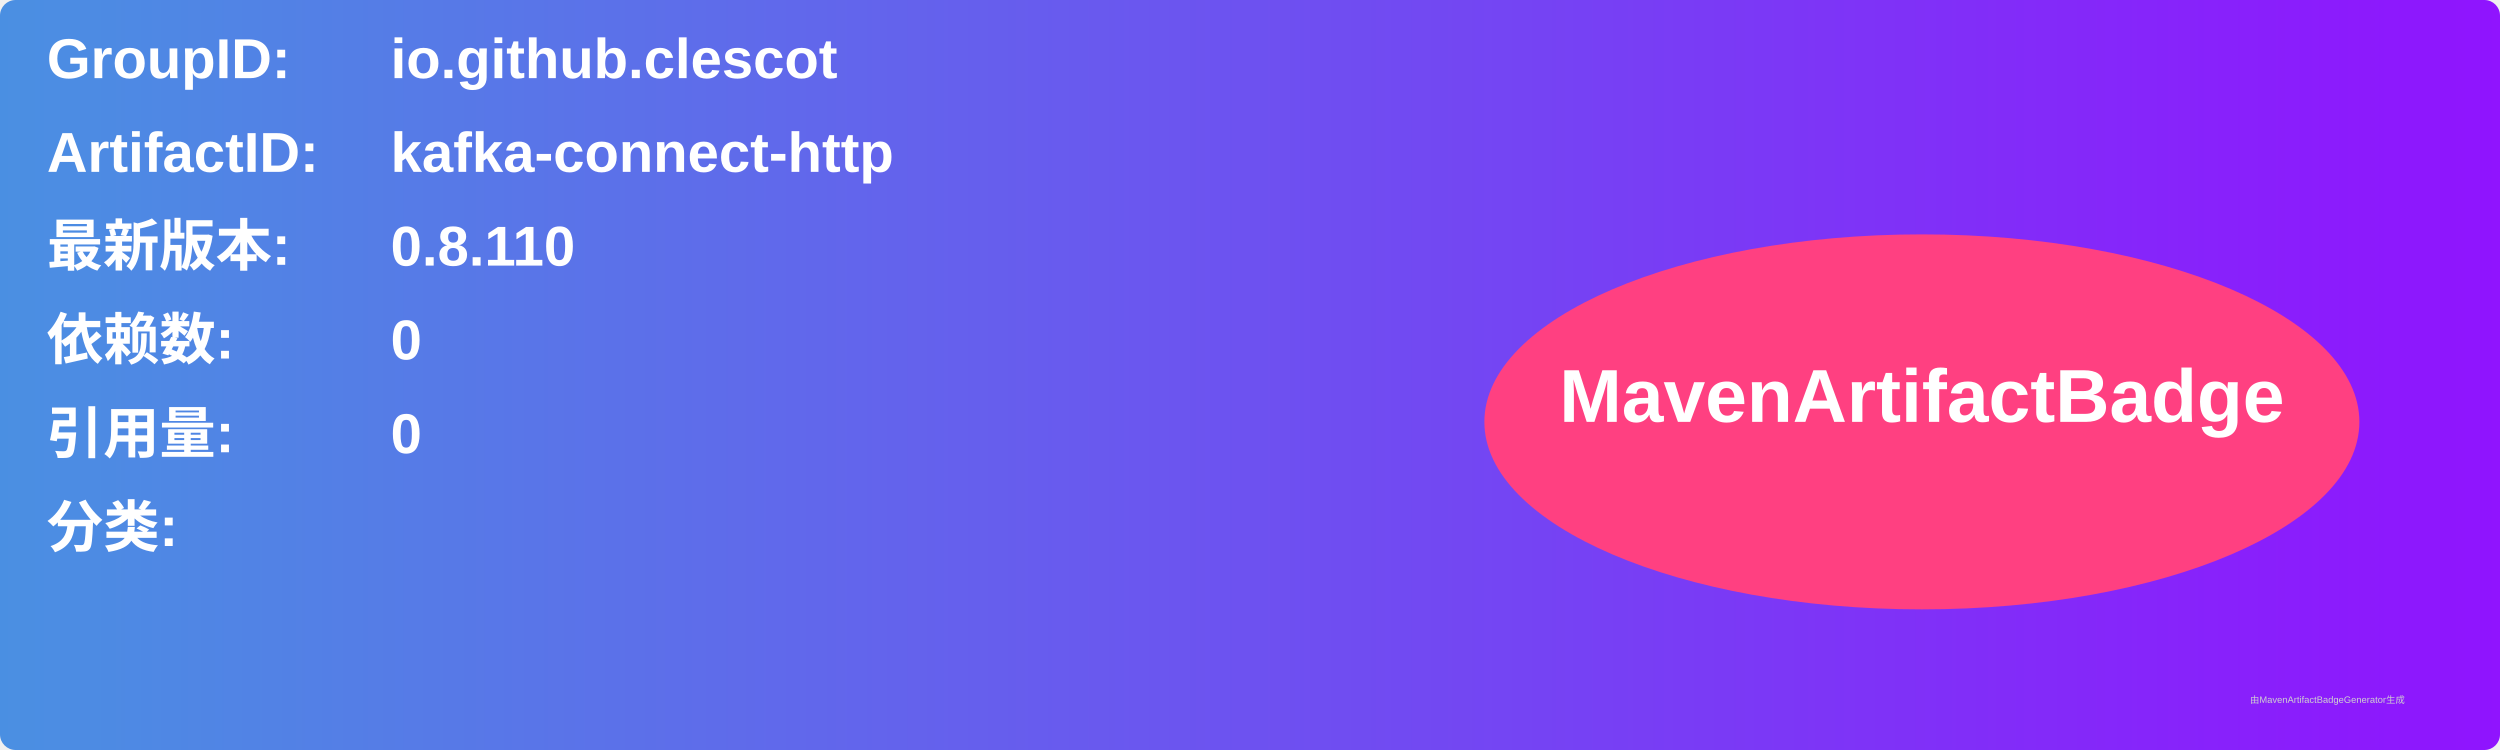
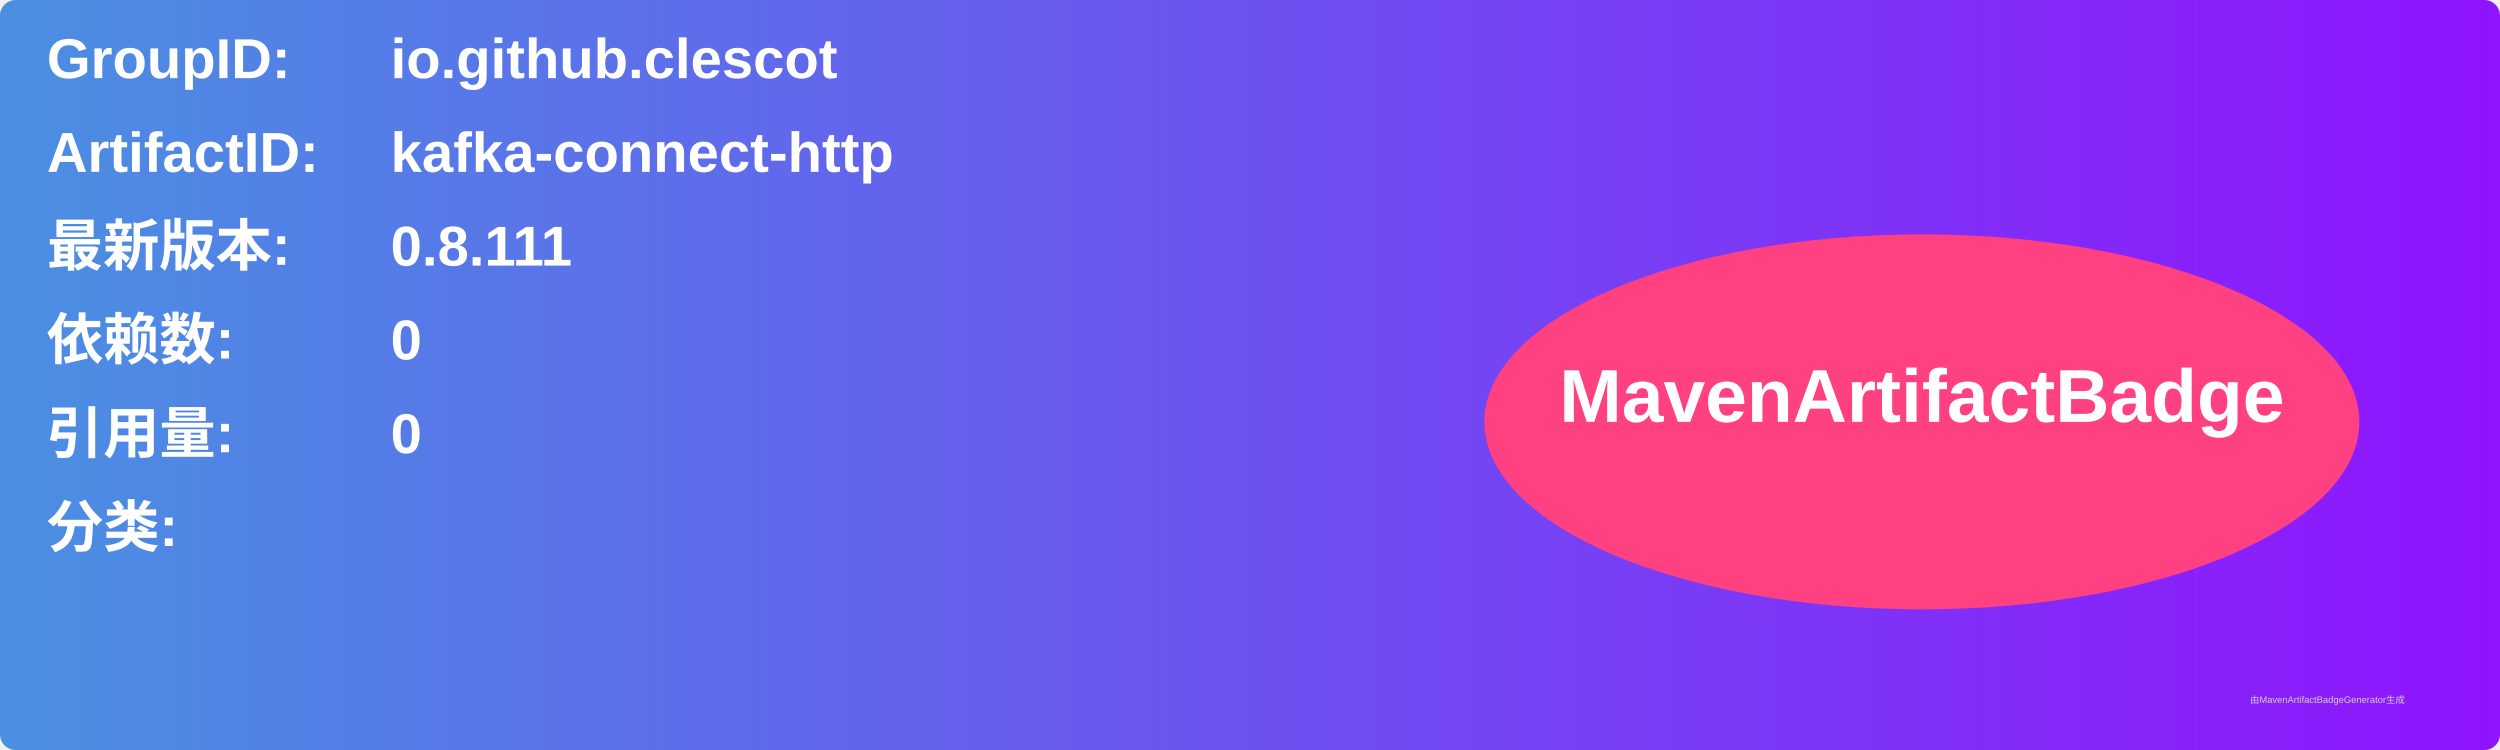
<svg xmlns="http://www.w3.org/2000/svg" width="800" height="240" viewBox="0 0 800 240">
  <linearGradient id="grad" x1="0%" y1="0%" x2="100%" y2="0%">
    <stop offset="0%" stop-color="#4a90e2" />
    <stop offset="100%" stop-color="#9013fe" />
  </linearGradient>
  <rect width="100%" height="100%" rx="5" ry="5" fill="url(#grad)" />
  <g transform="translate(15, 15)">
    <text x="0" y="10" font-family="Arial" font-size="18" fill="white" font-weight="bold" width="260">GroupID:</text>
    <text x="110" y="10" font-family="Arial" font-size="18" fill="white" font-weight="bold" width="460">io.github.clescot</text>
    <text x="0" y="40" font-family="Arial" font-size="18" fill="white" font-weight="bold" width="260">ArtifactID:</text>
    <text x="110" y="40" font-family="Arial" font-size="18" fill="white" font-weight="bold" width="460">kafka-connect-http</text>
    <text x="0" y="70" font-family="Arial" font-size="18" fill="white" font-weight="bold">最新版本:</text>
    <text x="110" y="70" font-family="Arial" font-size="18" fill="white" font-weight="bold">
-       <tspan font-weight="bold">0.8.110</tspan>
+       <tspan font-weight="bold">0.8.111</tspan>
    </text>
    <text x="0" y="100" font-family="Arial" font-size="18" fill="white" font-weight="bold">依赖数: </text>
    <text x="110" y="100" font-family="Arial" font-size="18" fill="white">
      <tspan font-weight="bold">0</tspan>
    </text>
    <text x="0" y="130" font-family="Arial" font-size="18" fill="white" font-weight="bold">引用量: </text>
    <text x="110" y="130" font-family="Arial" font-size="18" fill="white">
      <tspan font-weight="bold">0</tspan>
    </text>
    <text x="0" y="160" font-family="Arial" font-size="18" fill="white" font-weight="bold">分类:</text>
    <text x="10" y="190" font-family="Arial" font-size="10" fill="white">
      <tspan font-weight="bold" />
    </text>
    <ellipse cx="600" cy="120" rx="140" ry="60" fill="#ff4081" />
    <text x="600" y="120" text-anchor="middle" font-family="Arial" font-size="24" fill="white" font-weight="bold">MavenArtifactBadge</text>
  </g>
  <text x="720" y="225" font-family="Arial" font-size="3" fill="#d0d0d0">由MavenArtifactBadgeGenerator生成</text>
</svg>
